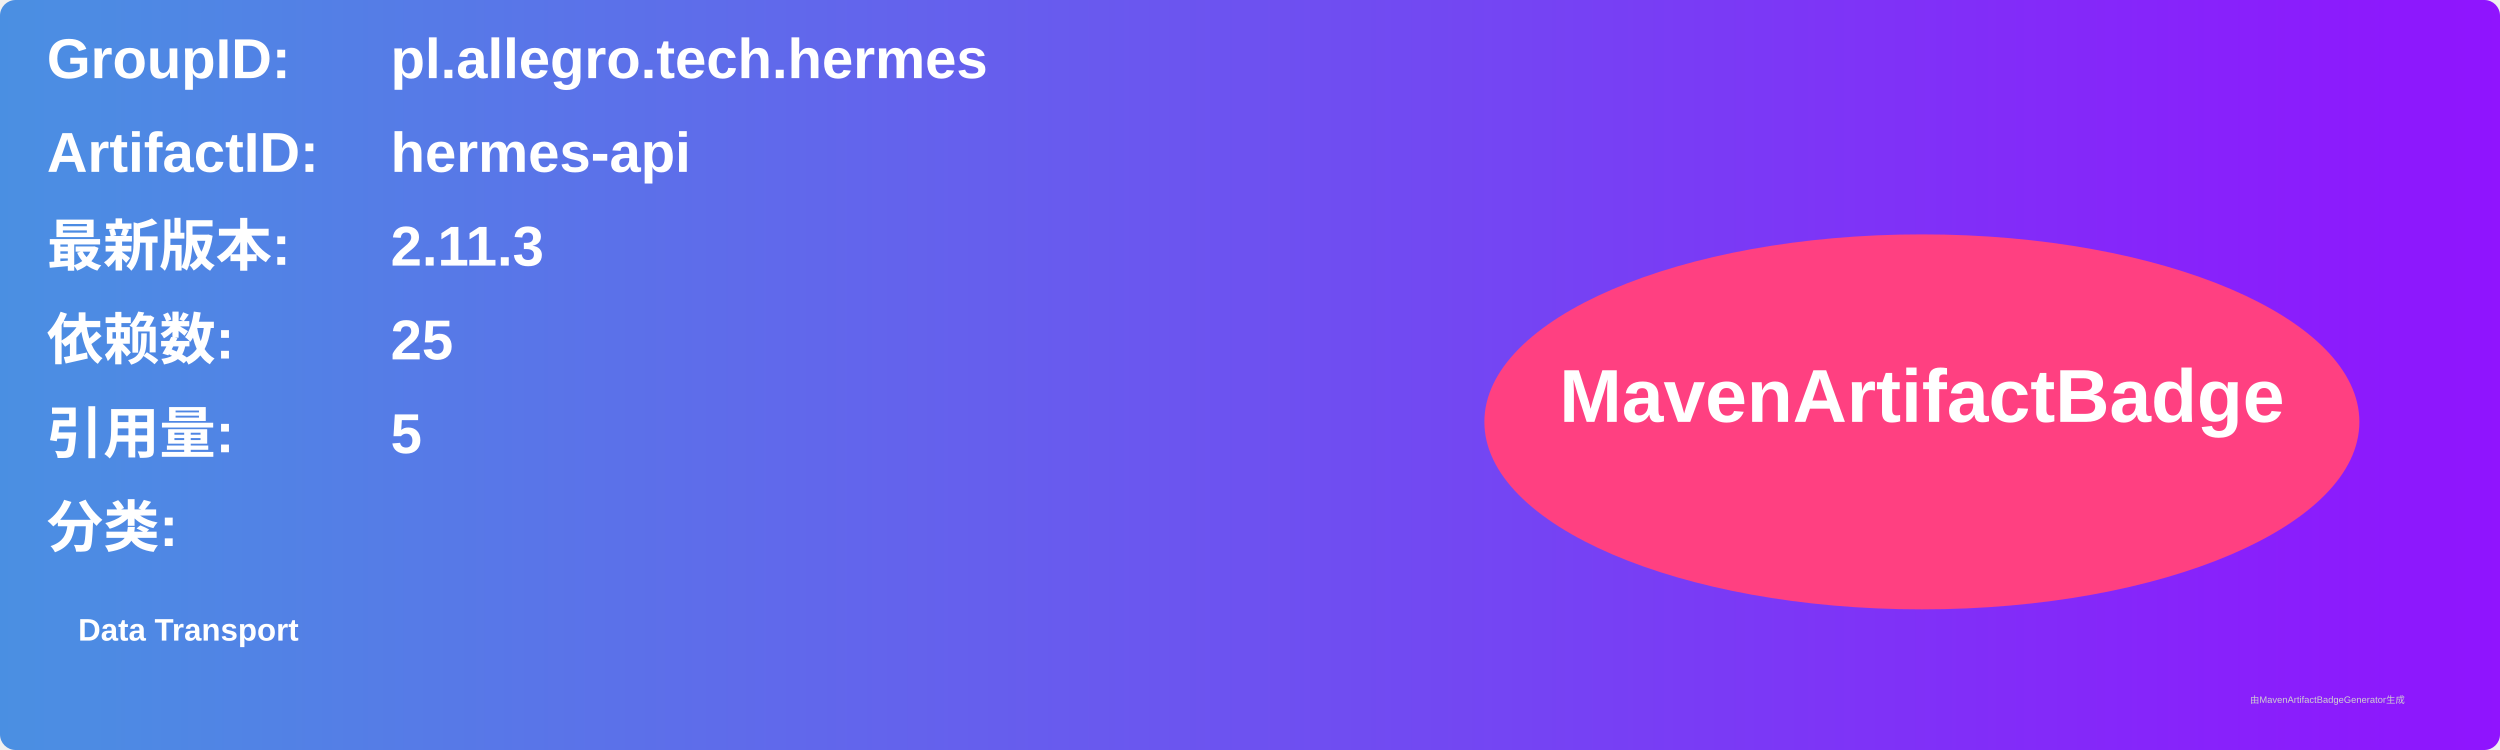
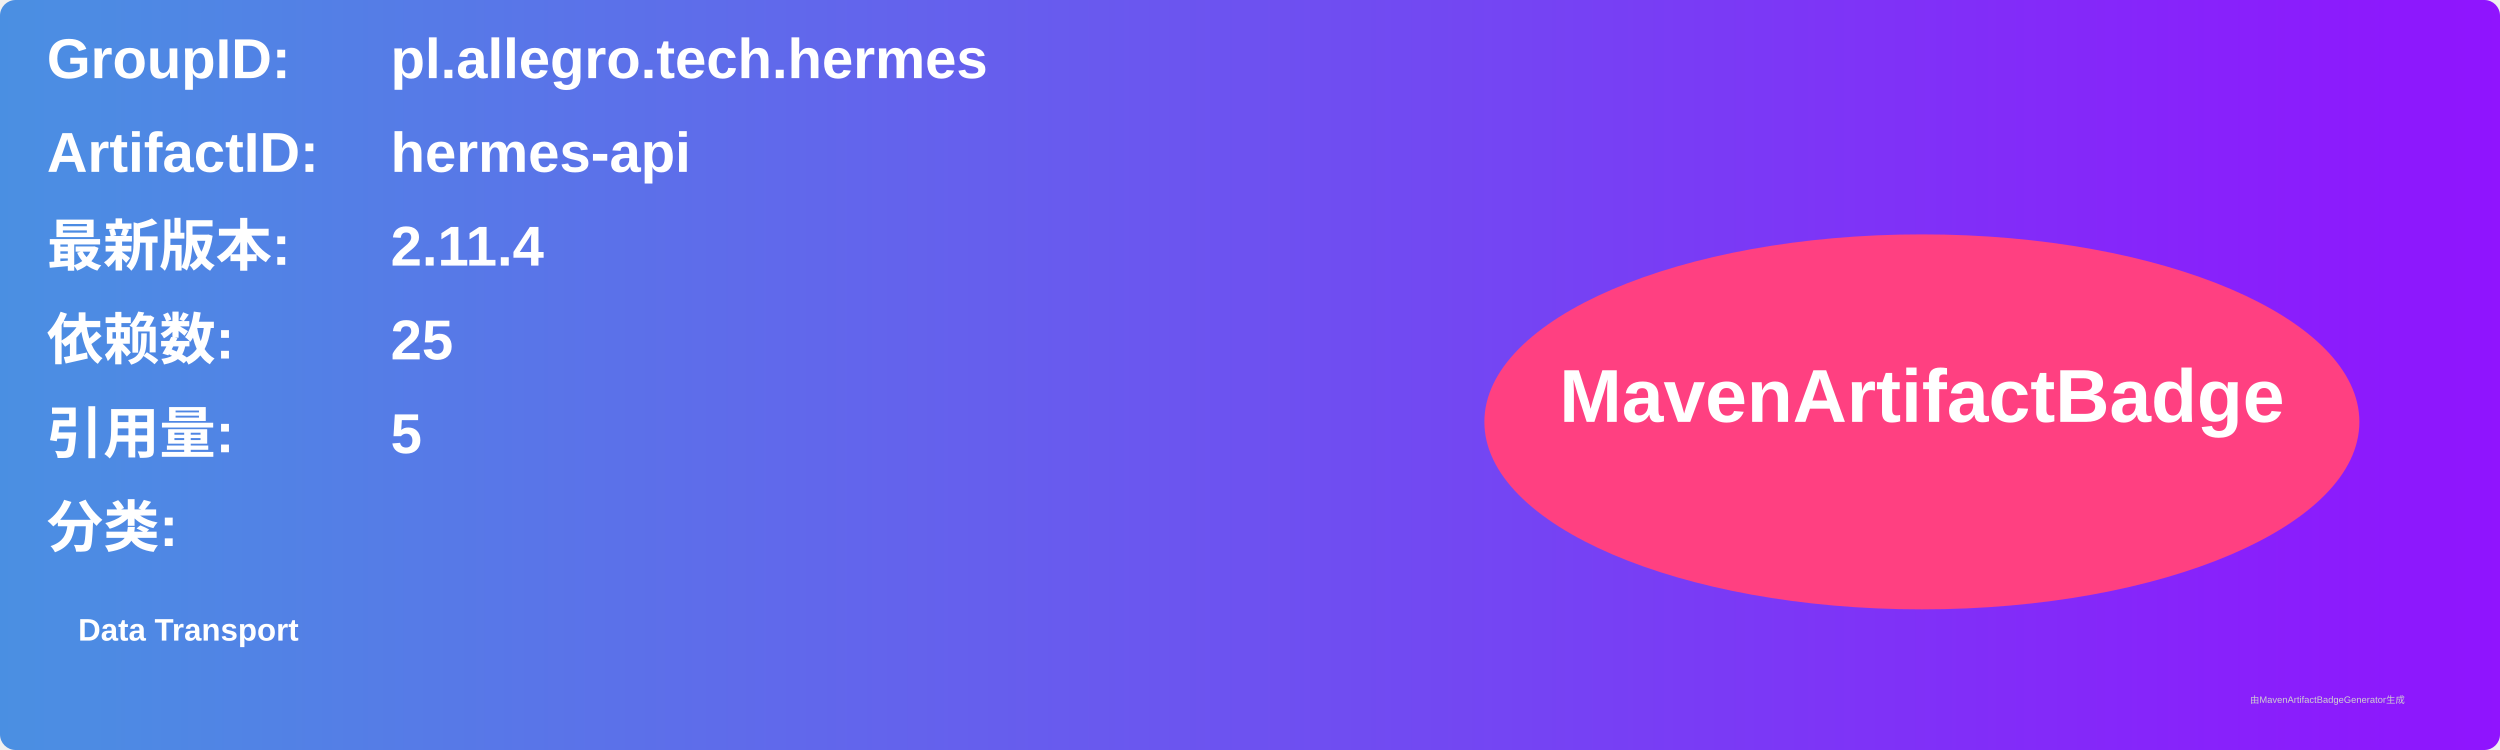
<svg xmlns="http://www.w3.org/2000/svg" width="800" height="240" viewBox="0 0 800 240">
  <linearGradient id="grad" x1="0%" y1="0%" x2="100%" y2="0%">
    <stop offset="0%" stop-color="#4a90e2" />
    <stop offset="100%" stop-color="#9013fe" />
  </linearGradient>
  <rect width="100%" height="100%" rx="5" ry="5" fill="url(#grad)" />
  <g transform="translate(15, 15)">
    <text x="0" y="10" font-family="Arial" font-size="18" fill="white" font-weight="bold" width="260">GroupID:</text>
    <text x="110" y="10" font-family="Arial" font-size="18" fill="white" font-weight="bold" width="460">pl.allegro.tech.hermes</text>
    <text x="0" y="40" font-family="Arial" font-size="18" fill="white" font-weight="bold" width="260">ArtifactID:</text>
    <text x="110" y="40" font-family="Arial" font-size="18" fill="white" font-weight="bold" width="460">hermes-api</text>
    <text x="0" y="70" font-family="Arial" font-size="18" fill="white" font-weight="bold">最新版本:</text>
    <text x="110" y="70" font-family="Arial" font-size="18" fill="white" font-weight="bold">
-       <tspan font-weight="bold">2.11.3</tspan>
+       <tspan font-weight="bold">2.11.4</tspan>
    </text>
    <text x="0" y="100" font-family="Arial" font-size="18" fill="white" font-weight="bold">依赖数: </text>
    <text x="110" y="100" font-family="Arial" font-size="18" fill="white">
      <tspan font-weight="bold">25</tspan>
    </text>
    <text x="0" y="130" font-family="Arial" font-size="18" fill="white" font-weight="bold">引用量: </text>
    <text x="110" y="130" font-family="Arial" font-size="18" fill="white">
      <tspan font-weight="bold">5</tspan>
    </text>
    <text x="0" y="160" font-family="Arial" font-size="18" fill="white" font-weight="bold">分类:</text>
    <text x="10" y="190" font-family="Arial" font-size="10" fill="white">
      <tspan font-weight="bold">Data Transport</tspan>
    </text>
    <ellipse cx="600" cy="120" rx="140" ry="60" fill="#ff4081" />
    <text x="600" y="120" text-anchor="middle" font-family="Arial" font-size="24" fill="white" font-weight="bold">MavenArtifactBadge</text>
  </g>
  <text x="720" y="225" font-family="Arial" font-size="3" fill="#d0d0d0">由MavenArtifactBadgeGenerator生成</text>
</svg>
